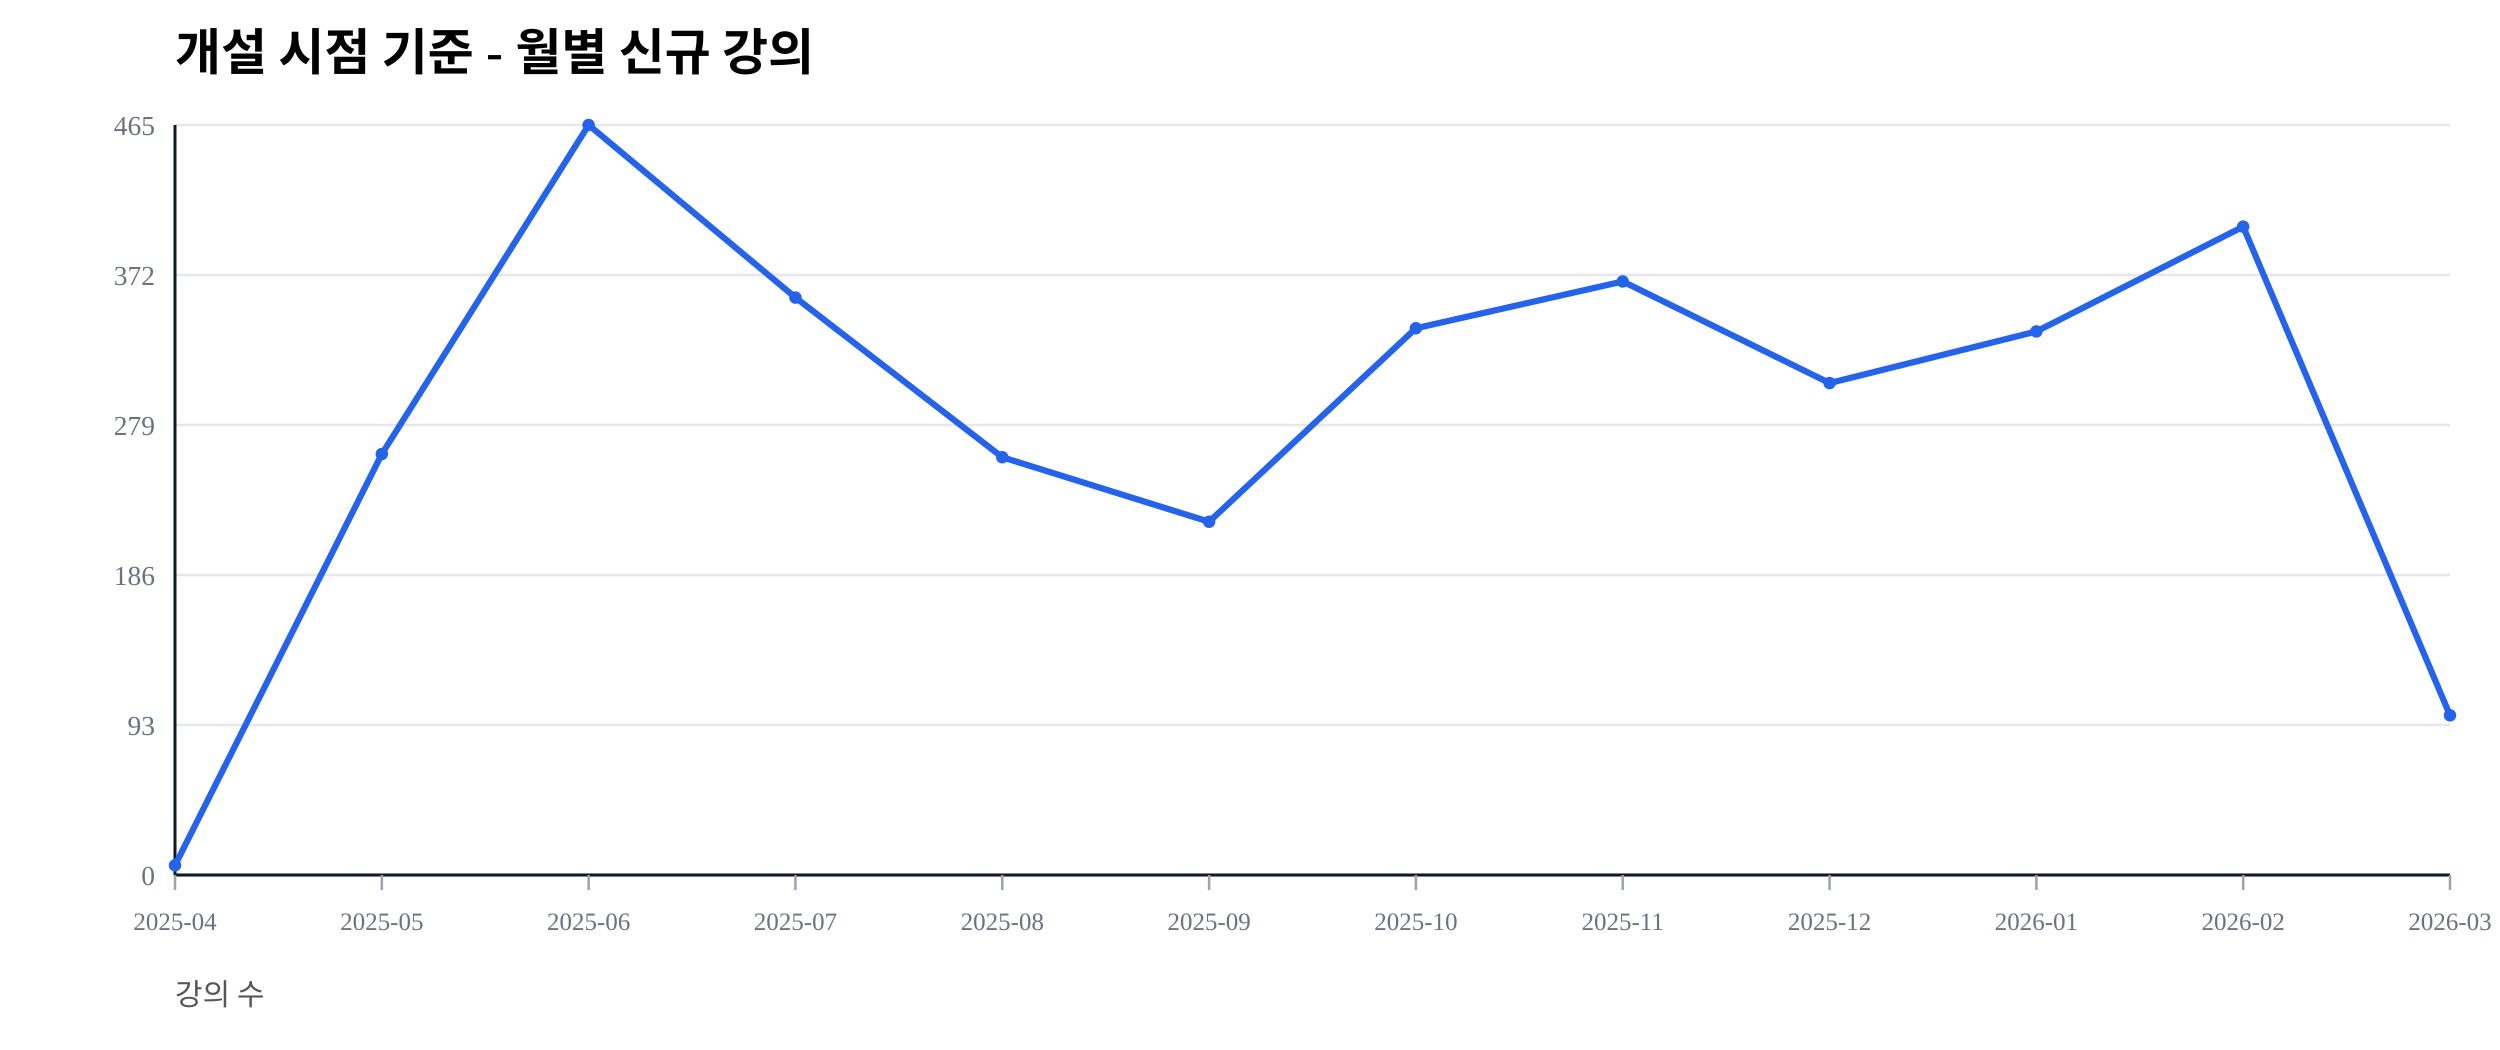
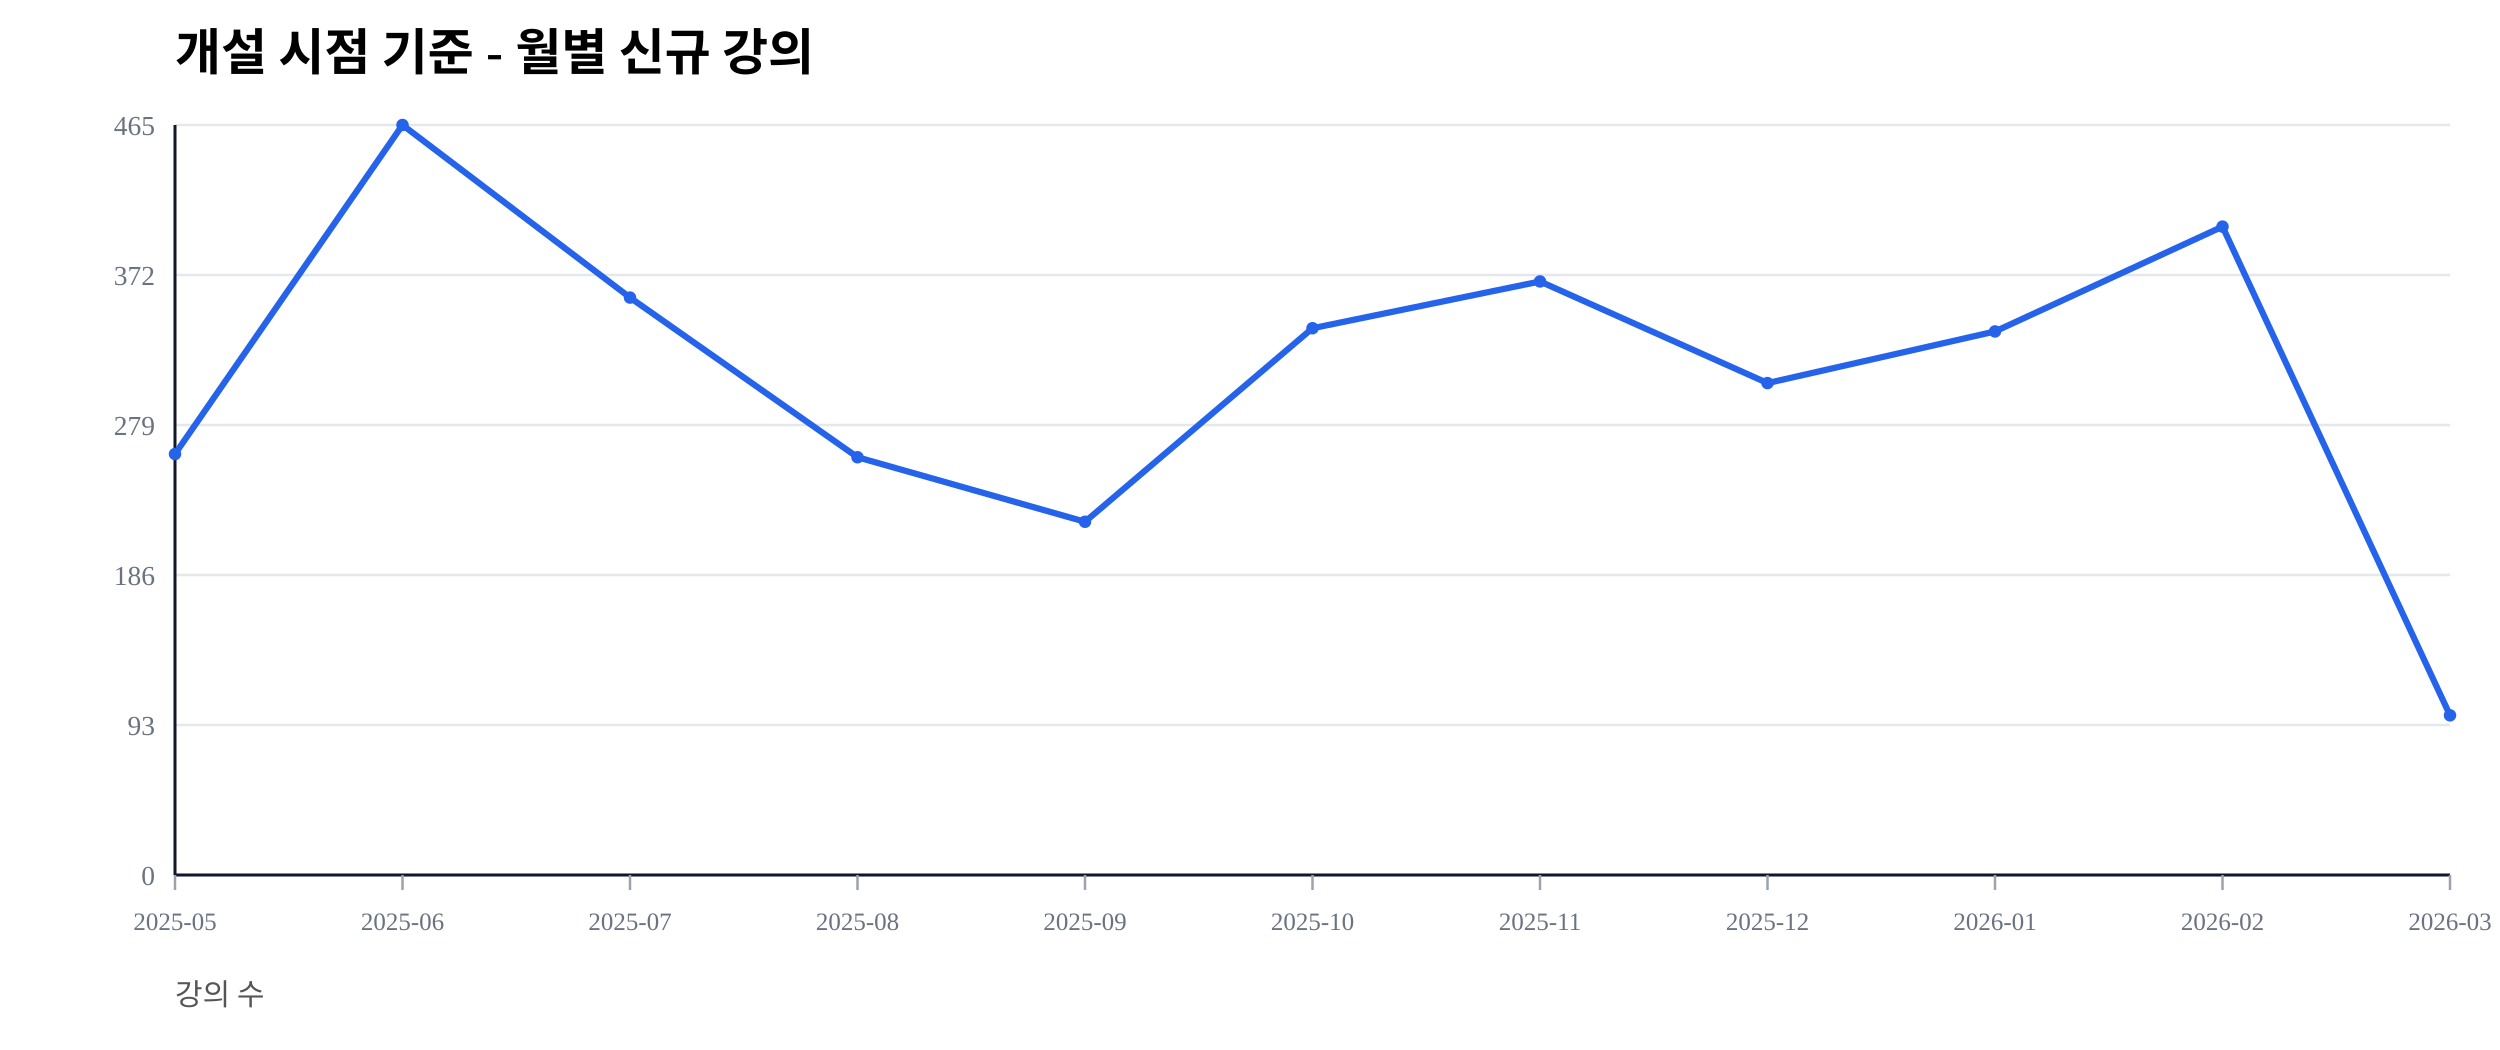
<svg xmlns="http://www.w3.org/2000/svg" width="1000" height="420" viewBox="0 0 1000 420">
  <rect width="100%" height="100%" fill="#ffffff" />
  <text x="70" y="28" font-size="20" font-weight="600">개설 시점 기준 - 월별 신규 강의</text>
  <text x="70" y="402" font-size="12" fill="#555">강의 수</text>
  <line x1="70" y1="350.00" x2="980" y2="350.00" stroke="#e5e7eb" stroke-width="1" />
  <text x="62" y="354.00" font-size="11" fill="#6b7280" text-anchor="end">0</text>
  <line x1="70" y1="290.00" x2="980" y2="290.00" stroke="#e5e7eb" stroke-width="1" />
  <text x="62" y="294.00" font-size="11" fill="#6b7280" text-anchor="end">93</text>
  <line x1="70" y1="230.00" x2="980" y2="230.00" stroke="#e5e7eb" stroke-width="1" />
  <text x="62" y="234.00" font-size="11" fill="#6b7280" text-anchor="end">186</text>
  <line x1="70" y1="170.00" x2="980" y2="170.00" stroke="#e5e7eb" stroke-width="1" />
  <text x="62" y="174.00" font-size="11" fill="#6b7280" text-anchor="end">279</text>
  <line x1="70" y1="110.00" x2="980" y2="110.00" stroke="#e5e7eb" stroke-width="1" />
  <text x="62" y="114.00" font-size="11" fill="#6b7280" text-anchor="end">372</text>
  <line x1="70" y1="50.00" x2="980" y2="50.00" stroke="#e5e7eb" stroke-width="1" />
  <text x="62" y="54.00" font-size="11" fill="#6b7280" text-anchor="end">465</text>
  <line x1="70" y1="350" x2="980" y2="350" stroke="#111827" stroke-width="1.2" />
  <line x1="70" y1="50" x2="70" y2="350" stroke="#111827" stroke-width="1.2" />
  <line x1="70.00" y1="350" x2="70.00" y2="356" stroke="#9ca3af" stroke-width="1" />
-   <text x="70.00" y="372" font-size="10" fill="#6b7280" text-anchor="middle">2025-04</text>
-   <line x1="152.73" y1="350" x2="152.73" y2="356" stroke="#9ca3af" stroke-width="1" />
-   <text x="152.73" y="372" font-size="10" fill="#6b7280" text-anchor="middle">2025-05</text>
-   <line x1="235.45" y1="350" x2="235.45" y2="356" stroke="#9ca3af" stroke-width="1" />
-   <text x="235.45" y="372" font-size="10" fill="#6b7280" text-anchor="middle">2025-06</text>
-   <line x1="318.18" y1="350" x2="318.18" y2="356" stroke="#9ca3af" stroke-width="1" />
-   <text x="318.18" y="372" font-size="10" fill="#6b7280" text-anchor="middle">2025-07</text>
-   <line x1="400.91" y1="350" x2="400.91" y2="356" stroke="#9ca3af" stroke-width="1" />
-   <text x="400.91" y="372" font-size="10" fill="#6b7280" text-anchor="middle">2025-08</text>
-   <line x1="483.64" y1="350" x2="483.64" y2="356" stroke="#9ca3af" stroke-width="1" />
-   <text x="483.64" y="372" font-size="10" fill="#6b7280" text-anchor="middle">2025-09</text>
-   <line x1="566.36" y1="350" x2="566.36" y2="356" stroke="#9ca3af" stroke-width="1" />
-   <text x="566.36" y="372" font-size="10" fill="#6b7280" text-anchor="middle">2025-10</text>
-   <line x1="649.09" y1="350" x2="649.09" y2="356" stroke="#9ca3af" stroke-width="1" />
-   <text x="649.09" y="372" font-size="10" fill="#6b7280" text-anchor="middle">2025-11</text>
-   <line x1="731.82" y1="350" x2="731.82" y2="356" stroke="#9ca3af" stroke-width="1" />
-   <text x="731.82" y="372" font-size="10" fill="#6b7280" text-anchor="middle">2025-12</text>
-   <line x1="814.55" y1="350" x2="814.55" y2="356" stroke="#9ca3af" stroke-width="1" />
-   <text x="814.55" y="372" font-size="10" fill="#6b7280" text-anchor="middle">2026-01</text>
-   <line x1="897.27" y1="350" x2="897.27" y2="356" stroke="#9ca3af" stroke-width="1" />
-   <text x="897.27" y="372" font-size="10" fill="#6b7280" text-anchor="middle">2026-02</text>
+   <text x="70.00" y="372" font-size="10" fill="#6b7280" text-anchor="middle">2025-05</text>
+   <line x1="161.00" y1="350" x2="161.00" y2="356" stroke="#9ca3af" stroke-width="1" />
+   <text x="161.00" y="372" font-size="10" fill="#6b7280" text-anchor="middle">2025-06</text>
+   <line x1="252.00" y1="350" x2="252.00" y2="356" stroke="#9ca3af" stroke-width="1" />
+   <text x="252.00" y="372" font-size="10" fill="#6b7280" text-anchor="middle">2025-07</text>
+   <line x1="343.00" y1="350" x2="343.00" y2="356" stroke="#9ca3af" stroke-width="1" />
+   <text x="343.00" y="372" font-size="10" fill="#6b7280" text-anchor="middle">2025-08</text>
+   <line x1="434.00" y1="350" x2="434.00" y2="356" stroke="#9ca3af" stroke-width="1" />
+   <text x="434.00" y="372" font-size="10" fill="#6b7280" text-anchor="middle">2025-09</text>
+   <line x1="525.00" y1="350" x2="525.00" y2="356" stroke="#9ca3af" stroke-width="1" />
+   <text x="525.00" y="372" font-size="10" fill="#6b7280" text-anchor="middle">2025-10</text>
+   <line x1="616.00" y1="350" x2="616.00" y2="356" stroke="#9ca3af" stroke-width="1" />
+   <text x="616.00" y="372" font-size="10" fill="#6b7280" text-anchor="middle">2025-11</text>
+   <line x1="707.00" y1="350" x2="707.00" y2="356" stroke="#9ca3af" stroke-width="1" />
+   <text x="707.00" y="372" font-size="10" fill="#6b7280" text-anchor="middle">2025-12</text>
+   <line x1="798.00" y1="350" x2="798.00" y2="356" stroke="#9ca3af" stroke-width="1" />
+   <text x="798.00" y="372" font-size="10" fill="#6b7280" text-anchor="middle">2026-01</text>
+   <line x1="889.00" y1="350" x2="889.00" y2="356" stroke="#9ca3af" stroke-width="1" />
+   <text x="889.00" y="372" font-size="10" fill="#6b7280" text-anchor="middle">2026-02</text>
  <line x1="980.00" y1="350" x2="980.00" y2="356" stroke="#9ca3af" stroke-width="1" />
  <text x="980.00" y="372" font-size="10" fill="#6b7280" text-anchor="middle">2026-03</text>
-   <polyline fill="none" stroke="#2563eb" stroke-width="2.5" points="70.00,346.13 152.73,181.61 235.45,50.00 318.18,119.03 400.91,182.90 483.64,208.71 566.36,131.29 649.09,112.58 731.82,153.23 814.55,132.58 897.27,90.65 980.00,286.13" />
-   <circle cx="70.00" cy="346.13" r="2.5" fill="#2563eb" />
-   <circle cx="152.73" cy="181.61" r="2.5" fill="#2563eb" />
-   <circle cx="235.45" cy="50.00" r="2.5" fill="#2563eb" />
-   <circle cx="318.18" cy="119.03" r="2.5" fill="#2563eb" />
-   <circle cx="400.91" cy="182.90" r="2.5" fill="#2563eb" />
-   <circle cx="483.64" cy="208.71" r="2.5" fill="#2563eb" />
-   <circle cx="566.36" cy="131.29" r="2.5" fill="#2563eb" />
-   <circle cx="649.09" cy="112.58" r="2.5" fill="#2563eb" />
-   <circle cx="731.82" cy="153.23" r="2.5" fill="#2563eb" />
-   <circle cx="814.55" cy="132.58" r="2.5" fill="#2563eb" />
-   <circle cx="897.27" cy="90.65" r="2.5" fill="#2563eb" />
+   <polyline fill="none" stroke="#2563eb" stroke-width="2.5" points="70.00,181.61 161.00,50.00 252.00,119.03 343.00,182.90 434.00,208.71 525.00,131.29 616.00,112.58 707.00,153.23 798.00,132.58 889.00,90.65 980.00,286.13" />
+   <circle cx="70.00" cy="181.61" r="2.5" fill="#2563eb" />
+   <circle cx="161.00" cy="50.00" r="2.5" fill="#2563eb" />
+   <circle cx="252.00" cy="119.03" r="2.5" fill="#2563eb" />
+   <circle cx="343.00" cy="182.90" r="2.5" fill="#2563eb" />
+   <circle cx="434.00" cy="208.71" r="2.5" fill="#2563eb" />
+   <circle cx="525.00" cy="131.29" r="2.5" fill="#2563eb" />
+   <circle cx="616.00" cy="112.58" r="2.5" fill="#2563eb" />
+   <circle cx="707.00" cy="153.23" r="2.5" fill="#2563eb" />
+   <circle cx="798.00" cy="132.58" r="2.5" fill="#2563eb" />
+   <circle cx="889.00" cy="90.65" r="2.5" fill="#2563eb" />
  <circle cx="980.00" cy="286.13" r="2.5" fill="#2563eb" />
</svg>
